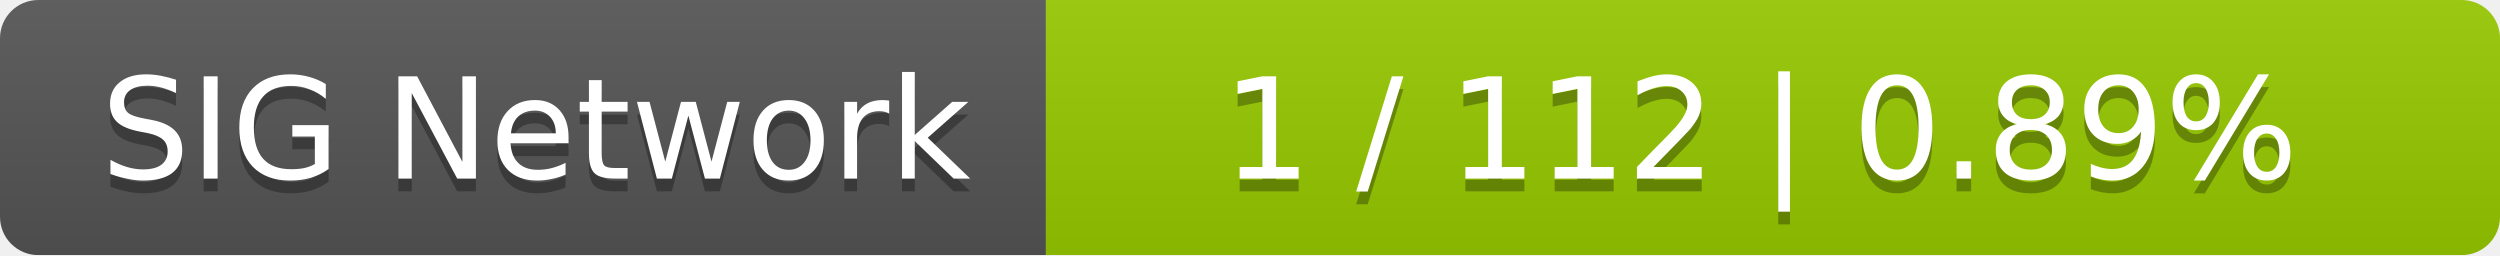
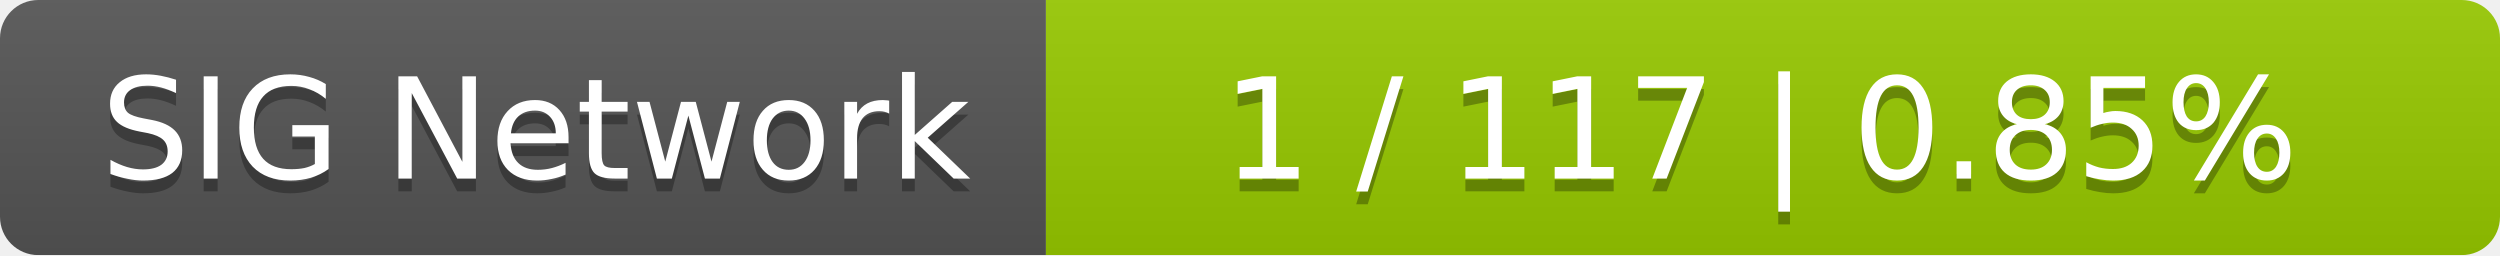
<svg xmlns="http://www.w3.org/2000/svg" width="196" height="20">
  <linearGradient id="smooth" x2="0" y2="100%">
    <stop offset="0" stop-color="#bbb" stop-opacity=".1" />
    <stop offset="1" stop-opacity=".1" />
  </linearGradient>
  <mask id="round">
    <rect width="196" height="20" rx="3" fill="#fff" />
  </mask>
  <g mask="url(#round)">
    <rect width="82" height="20" fill="#555" />
    <rect x="82" width="114" height="20" fill="#97ca00" />
    <rect width="196" height="20" fill="url(#smooth)" />
  </g>
  <g fill="#fff" text-anchor="middle" font-family="DejaVu Sans,Verdana,Geneva,sans-serif" font-size="11">
    <text x="42" y="15" fill="#010101" fill-opacity=".3">SIG Network</text>
    <text x="42" y="14">SIG Network</text>
-     <text x="138" y="15" fill="#010101" fill-opacity=".3">1 / 112    |    0.89%</text>
-     <text x="138" y="14">1 / 112    |    0.89%</text>
+     <text x="138" y="15" fill="#010101" fill-opacity=".3">1 / 117    |    0.85%</text>
+     <text x="138" y="14">1 / 117    |    0.85%</text>
  </g>
</svg>
